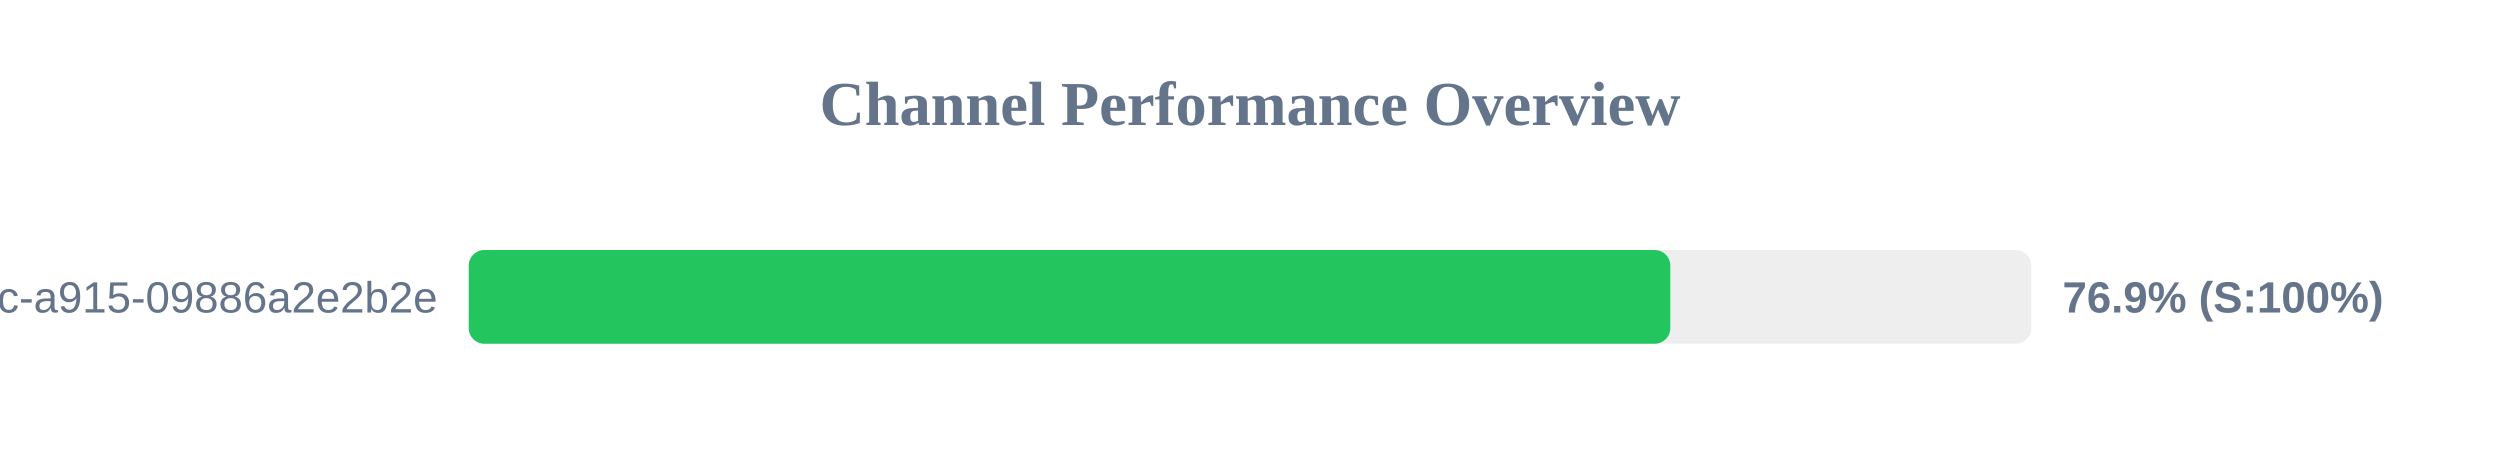
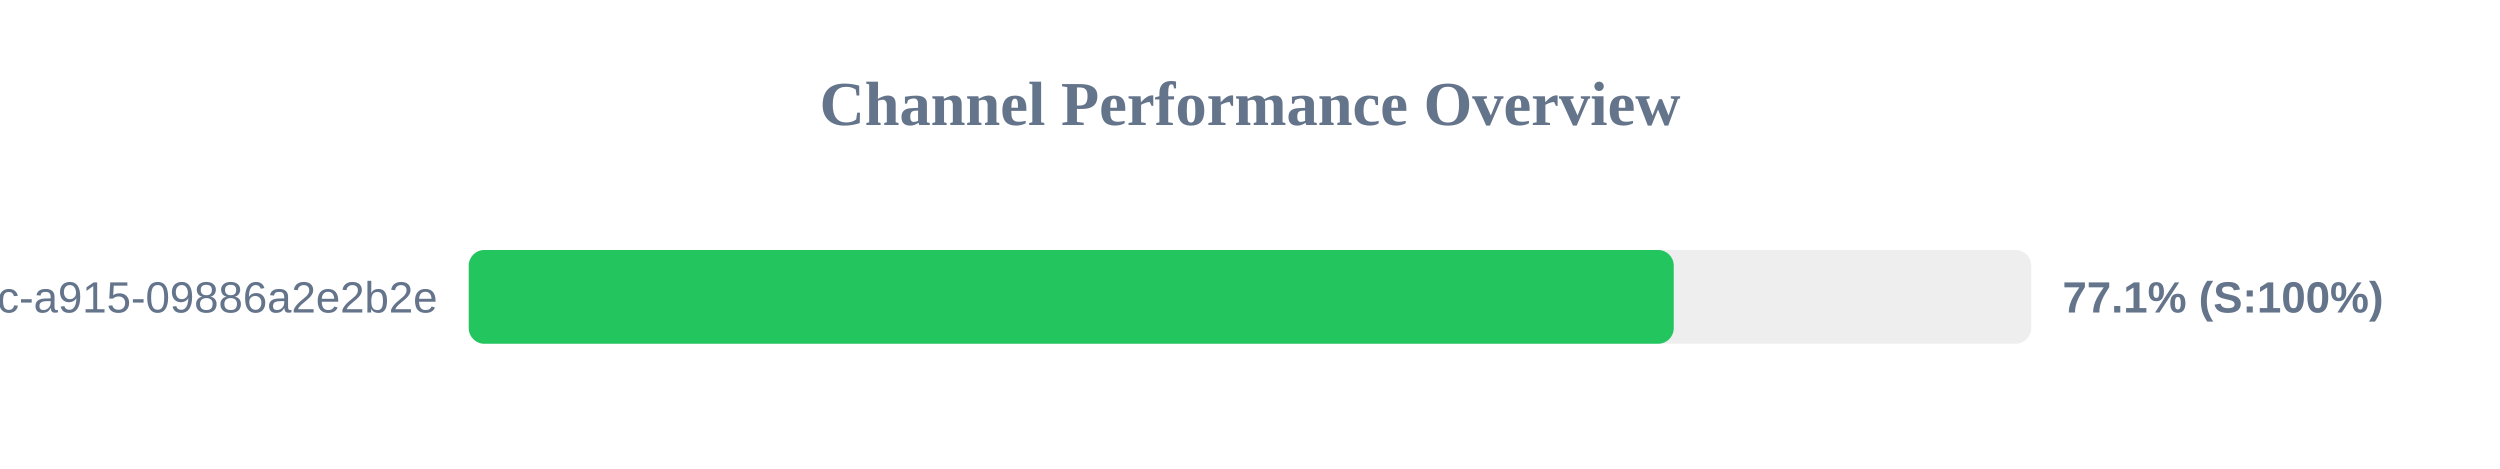
<svg xmlns="http://www.w3.org/2000/svg" width="800" height="150" version="1.1">
  <style>
        .row { font: 14px Arial; fill: #64748b; }
        .score { font: bold 14px Arial; fill: #64748b; }
    </style>
  <text x="400" y="40" text-anchor="middle" font-size="20px" font-weight="bold" fill="#64748b">Channel Performance Overview</text>
  <rect x="150" y="80" width="500" height="30" fill="#eee" rx="5" />
-   <rect x="150" y="80" width="384.5" height="30" fill="#22c55e" rx="5" />
+   <rect x="150" y="80" width="385.6" height="30" fill="#22c55e" rx="5" />
  <text x="140" y="100" text-anchor="end" class="row">?uuid=52816135-d3bc-46bc-a915-09886a2e2b2e</text>
-   <text x="660" y="100" text-anchor="start" class="score">76.9% (S:100%)</text>
+   <text x="660" y="100" text-anchor="start" class="score">77.1% (S:100%)</text>
</svg>
